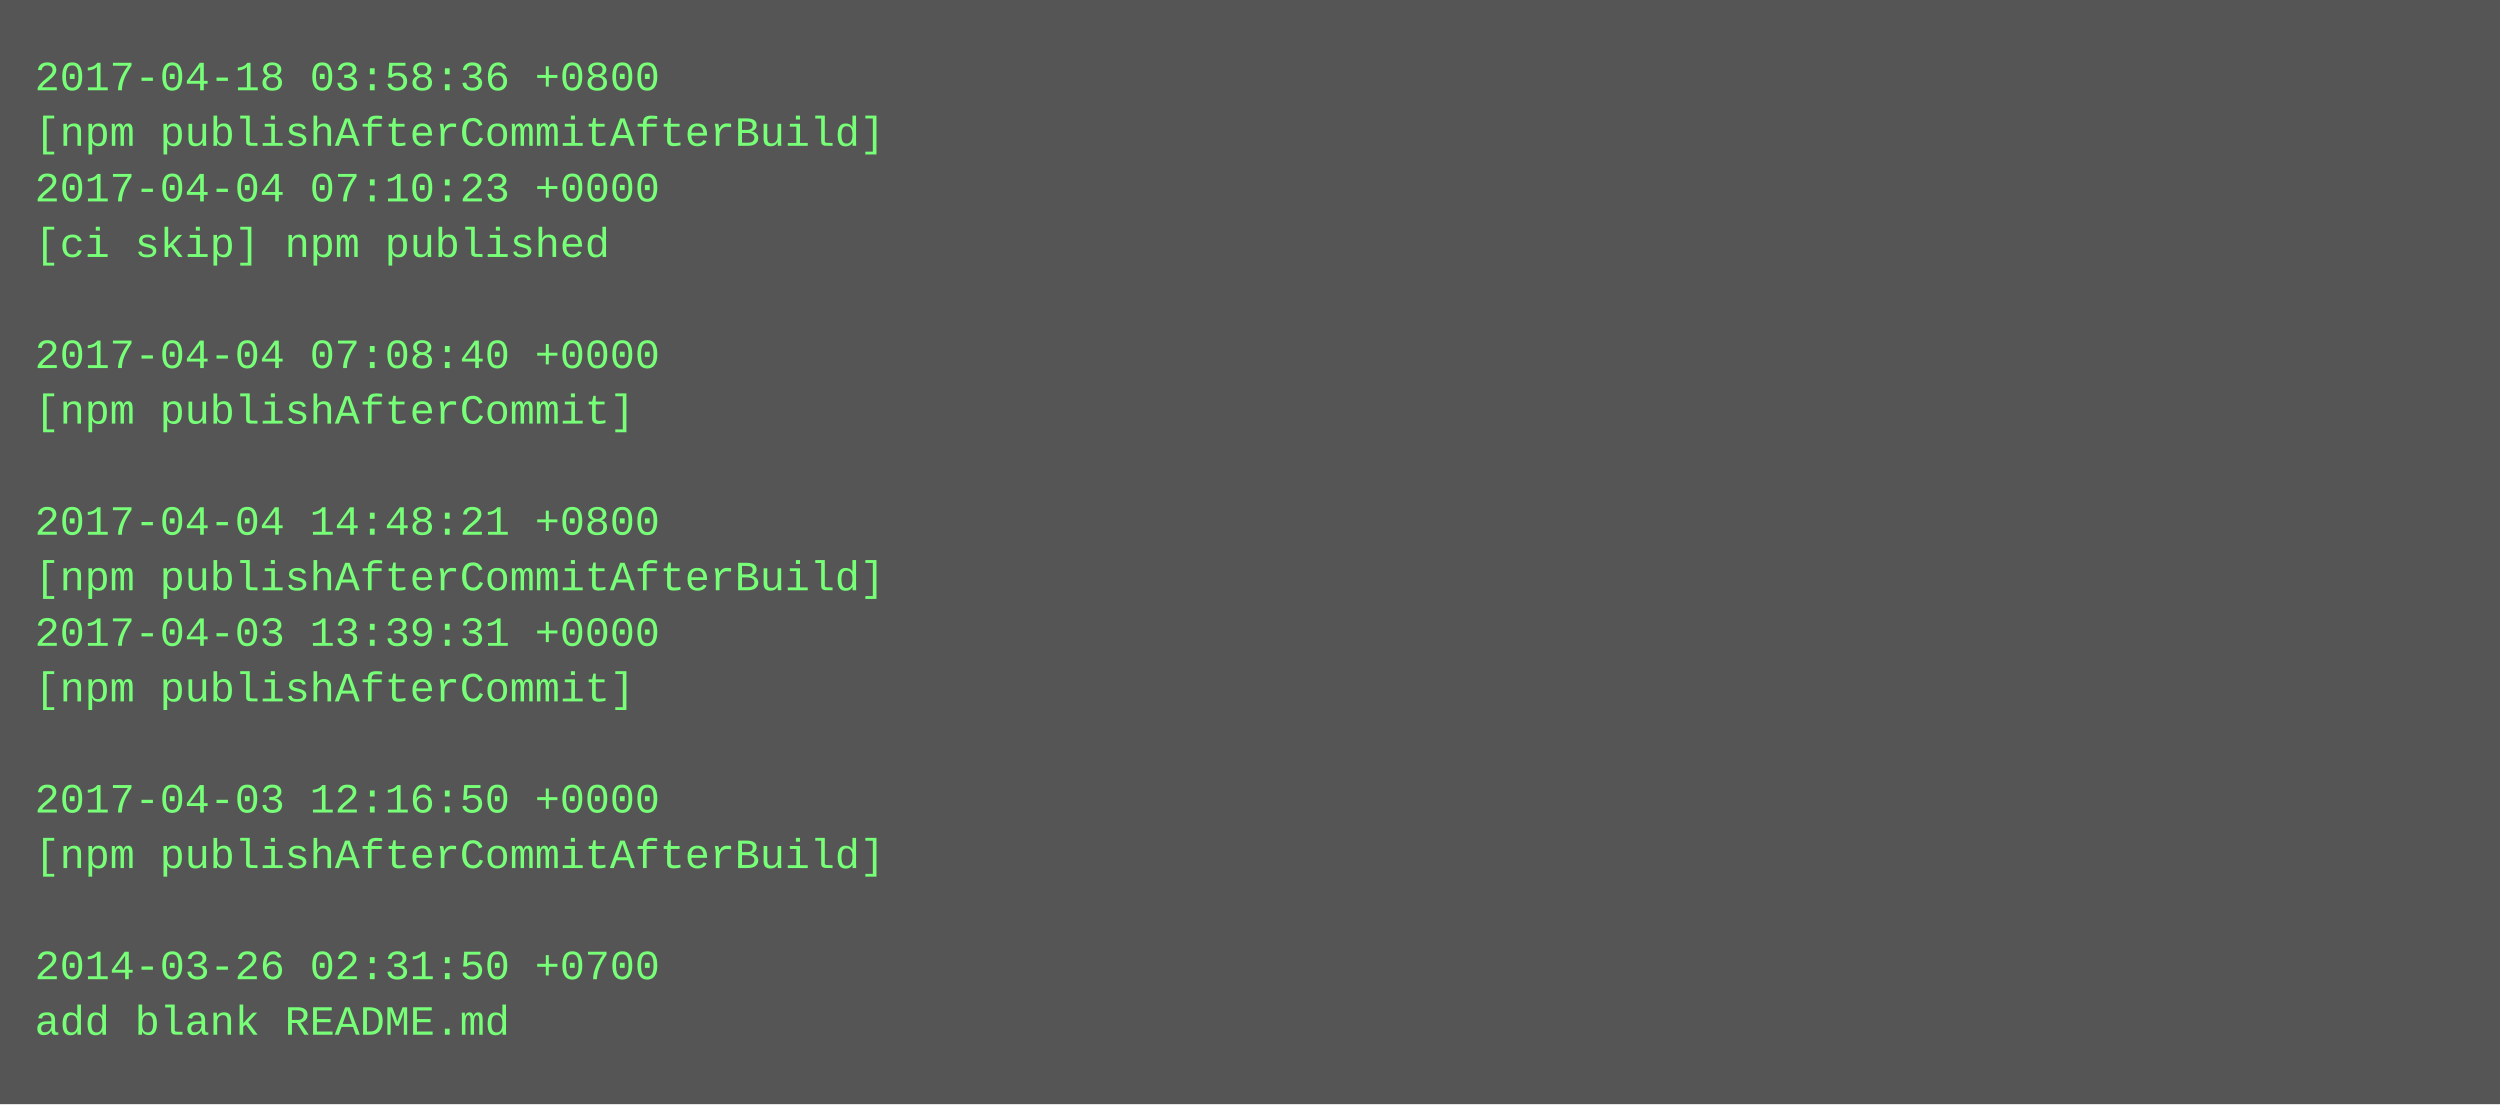
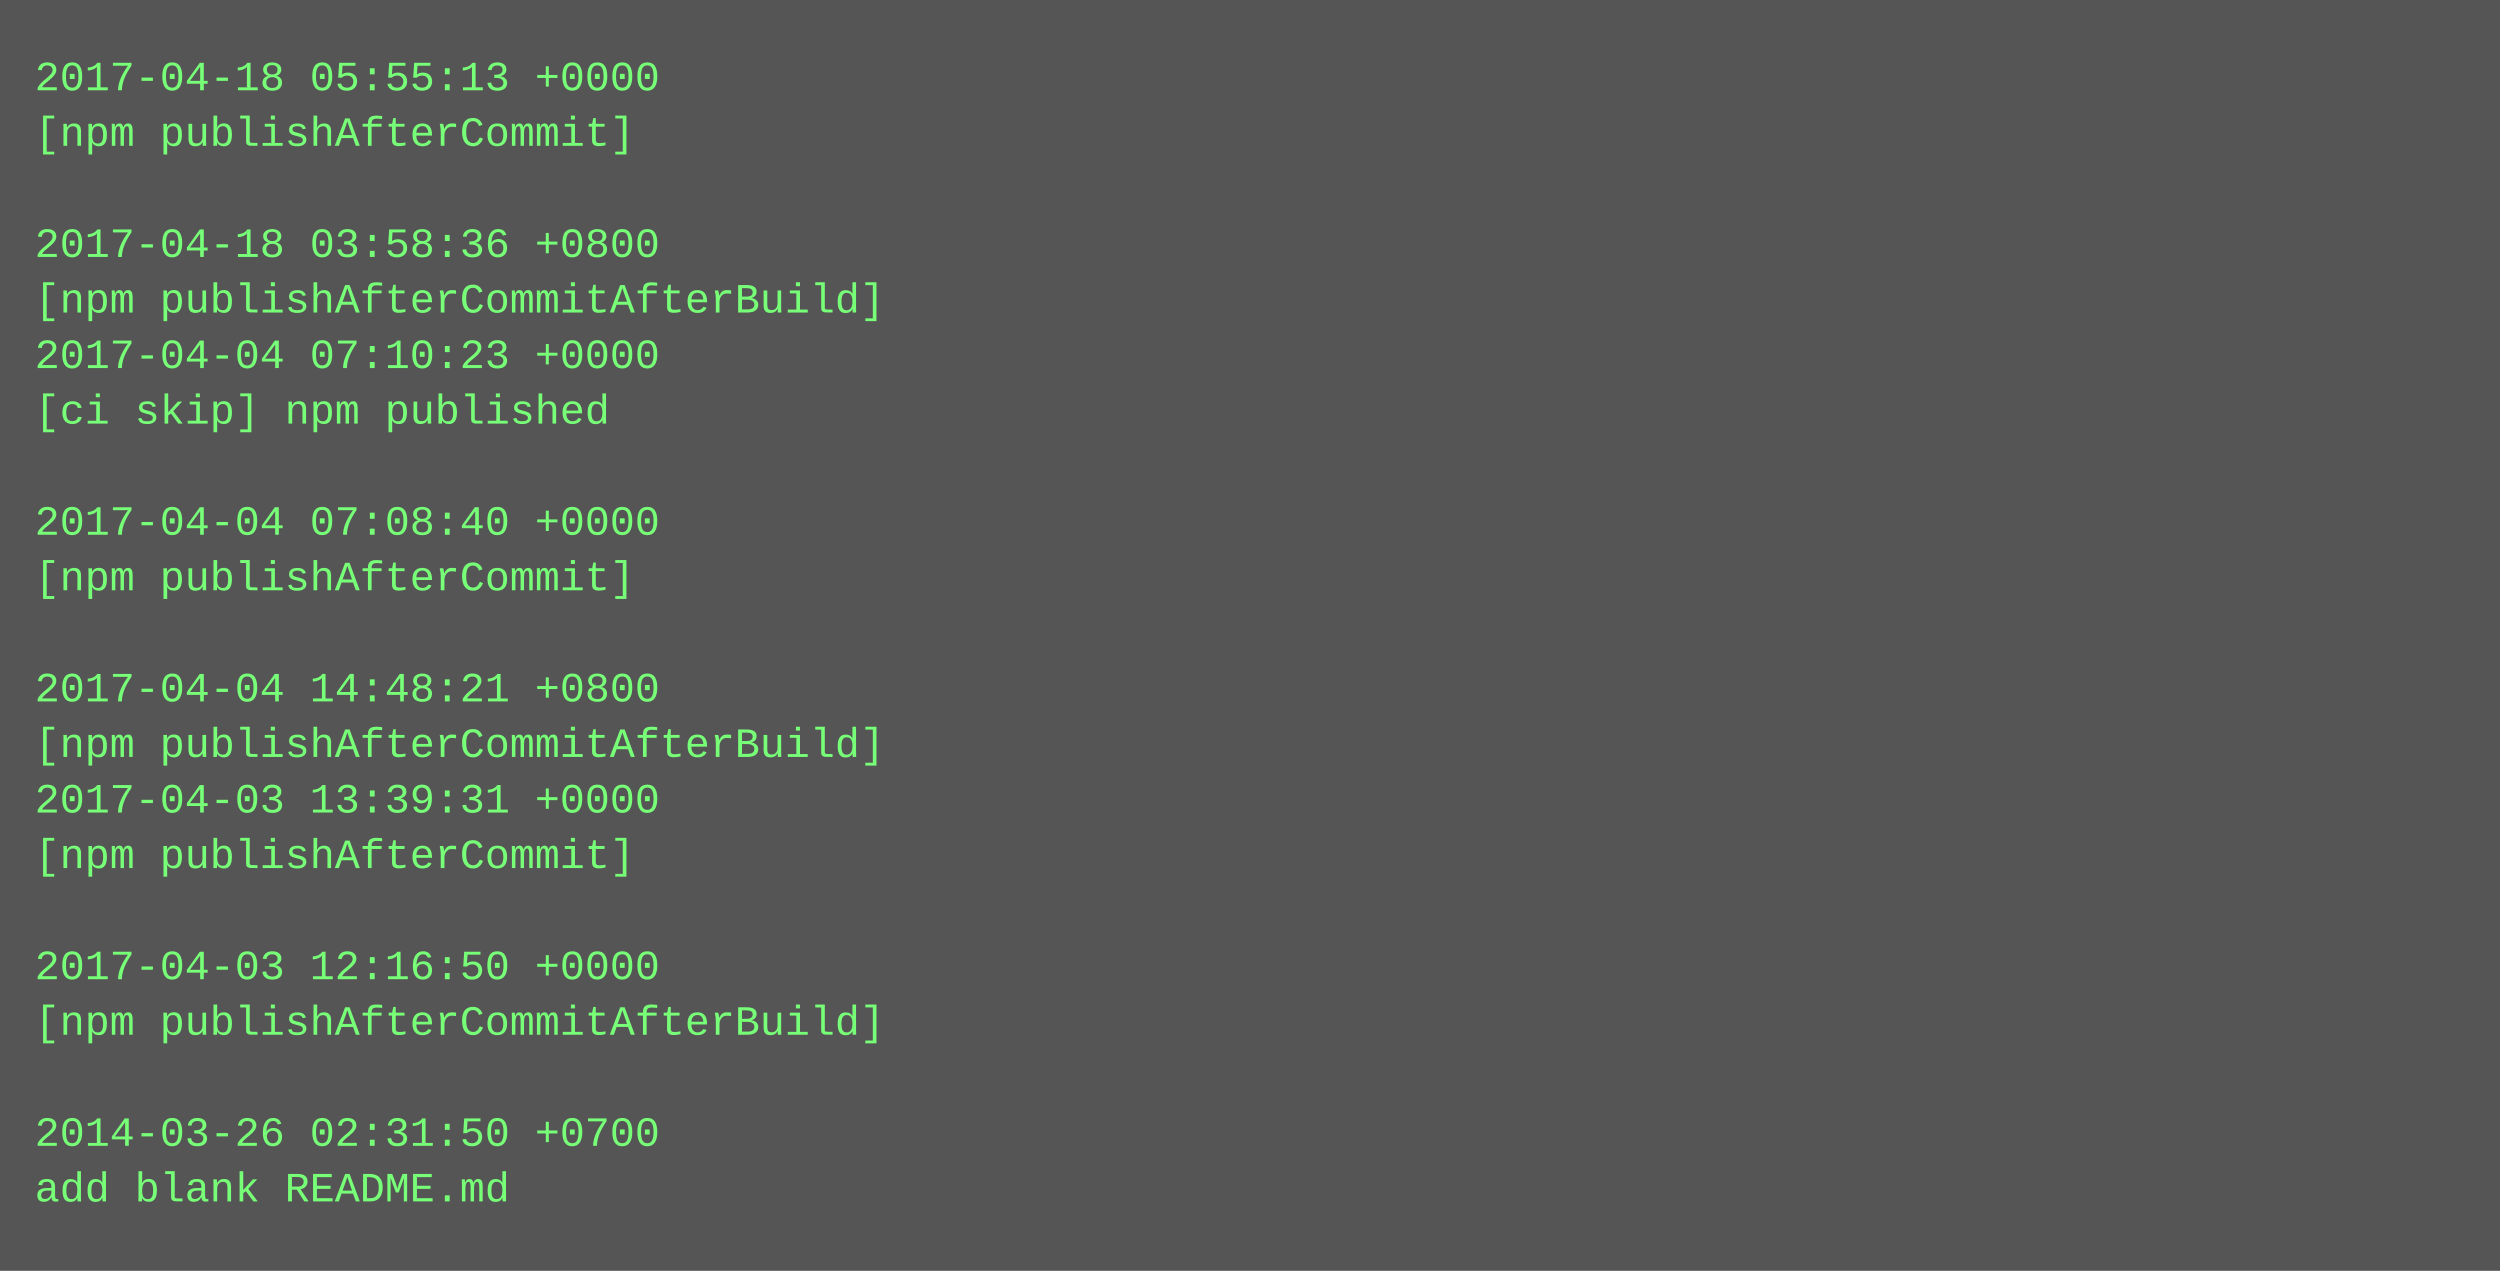
- <svg xmlns="http://www.w3.org/2000/svg" height="318" width="720">
-   <rect height="318" fill="#555" width="720" />
+ <svg xmlns="http://www.w3.org/2000/svg" height="366" width="720">
+   <rect height="366" fill="#555" width="720" />
  <text fill="#7f7" font-family="Courier New" font-size="12" xml:space="preserve">
-     <tspan x="10" y="26">2017-04-18 03:58:36 +0800</tspan>
-     <tspan x="10" y="42">[npm publishAfterCommitAfterBuild]</tspan>
-     <tspan x="10" y="58">2017-04-04 07:10:23 +0000</tspan>
-     <tspan x="10" y="74">[ci skip] npm published</tspan>
-     <tspan x="10" y="90" />
-     <tspan x="10" y="106">2017-04-04 07:08:40 +0000</tspan>
-     <tspan x="10" y="122">[npm publishAfterCommit]</tspan>
+     <tspan x="10" y="26">2017-04-18 05:55:13 +0000</tspan>
+     <tspan x="10" y="42">[npm publishAfterCommit]</tspan>
+     <tspan x="10" y="58" />
+     <tspan x="10" y="74">2017-04-18 03:58:36 +0800</tspan>
+     <tspan x="10" y="90">[npm publishAfterCommitAfterBuild]</tspan>
+     <tspan x="10" y="106">2017-04-04 07:10:23 +0000</tspan>
+     <tspan x="10" y="122">[ci skip] npm published</tspan>
    <tspan x="10" y="138" />
-     <tspan x="10" y="154">2017-04-04 14:48:21 +0800</tspan>
-     <tspan x="10" y="170">[npm publishAfterCommitAfterBuild]</tspan>
-     <tspan x="10" y="186">2017-04-03 13:39:31 +0000</tspan>
-     <tspan x="10" y="202">[npm publishAfterCommit]</tspan>
-     <tspan x="10" y="218" />
-     <tspan x="10" y="234">2017-04-03 12:16:50 +0000</tspan>
-     <tspan x="10" y="250">[npm publishAfterCommitAfterBuild]</tspan>
+     <tspan x="10" y="154">2017-04-04 07:08:40 +0000</tspan>
+     <tspan x="10" y="170">[npm publishAfterCommit]</tspan>
+     <tspan x="10" y="186" />
+     <tspan x="10" y="202">2017-04-04 14:48:21 +0800</tspan>
+     <tspan x="10" y="218">[npm publishAfterCommitAfterBuild]</tspan>
+     <tspan x="10" y="234">2017-04-03 13:39:31 +0000</tspan>
+     <tspan x="10" y="250">[npm publishAfterCommit]</tspan>
    <tspan x="10" y="266" />
-     <tspan x="10" y="282">2014-03-26 02:31:50 +0700</tspan>
-     <tspan x="10" y="298">add blank README.md</tspan>
+     <tspan x="10" y="282">2017-04-03 12:16:50 +0000</tspan>
+     <tspan x="10" y="298">[npm publishAfterCommitAfterBuild]</tspan>
+     <tspan x="10" y="314" />
+     <tspan x="10" y="330">2014-03-26 02:31:50 +0700</tspan>
+     <tspan x="10" y="346">add blank README.md</tspan>
  </text>
</svg>
